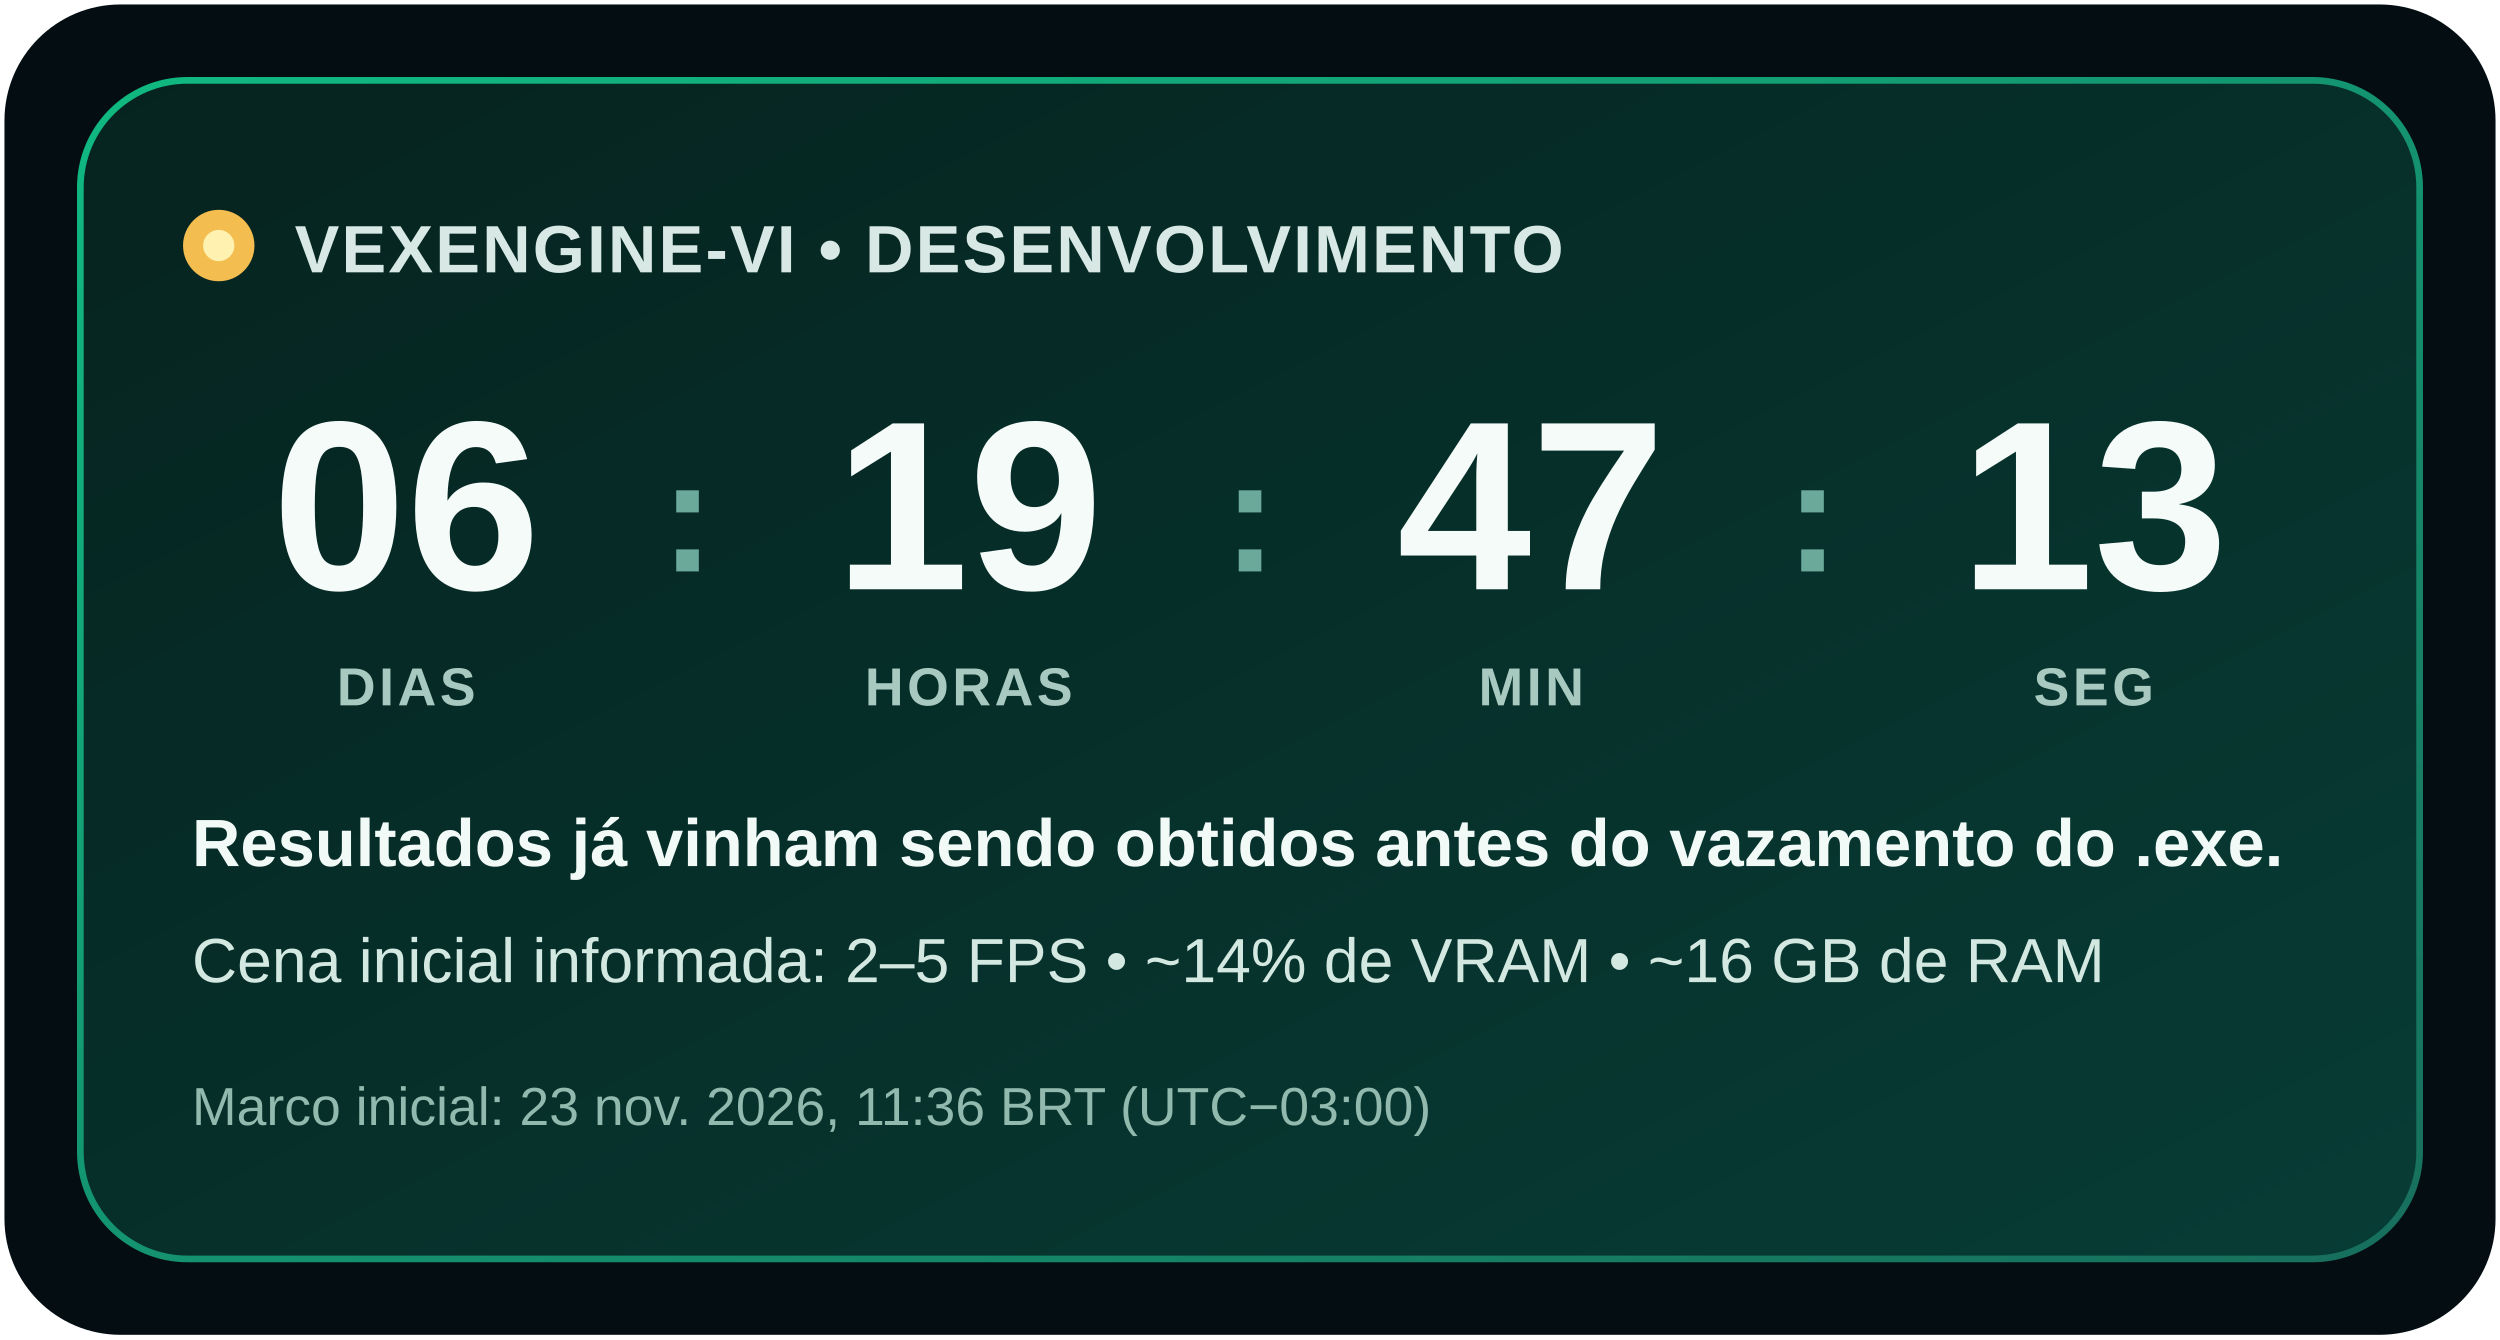
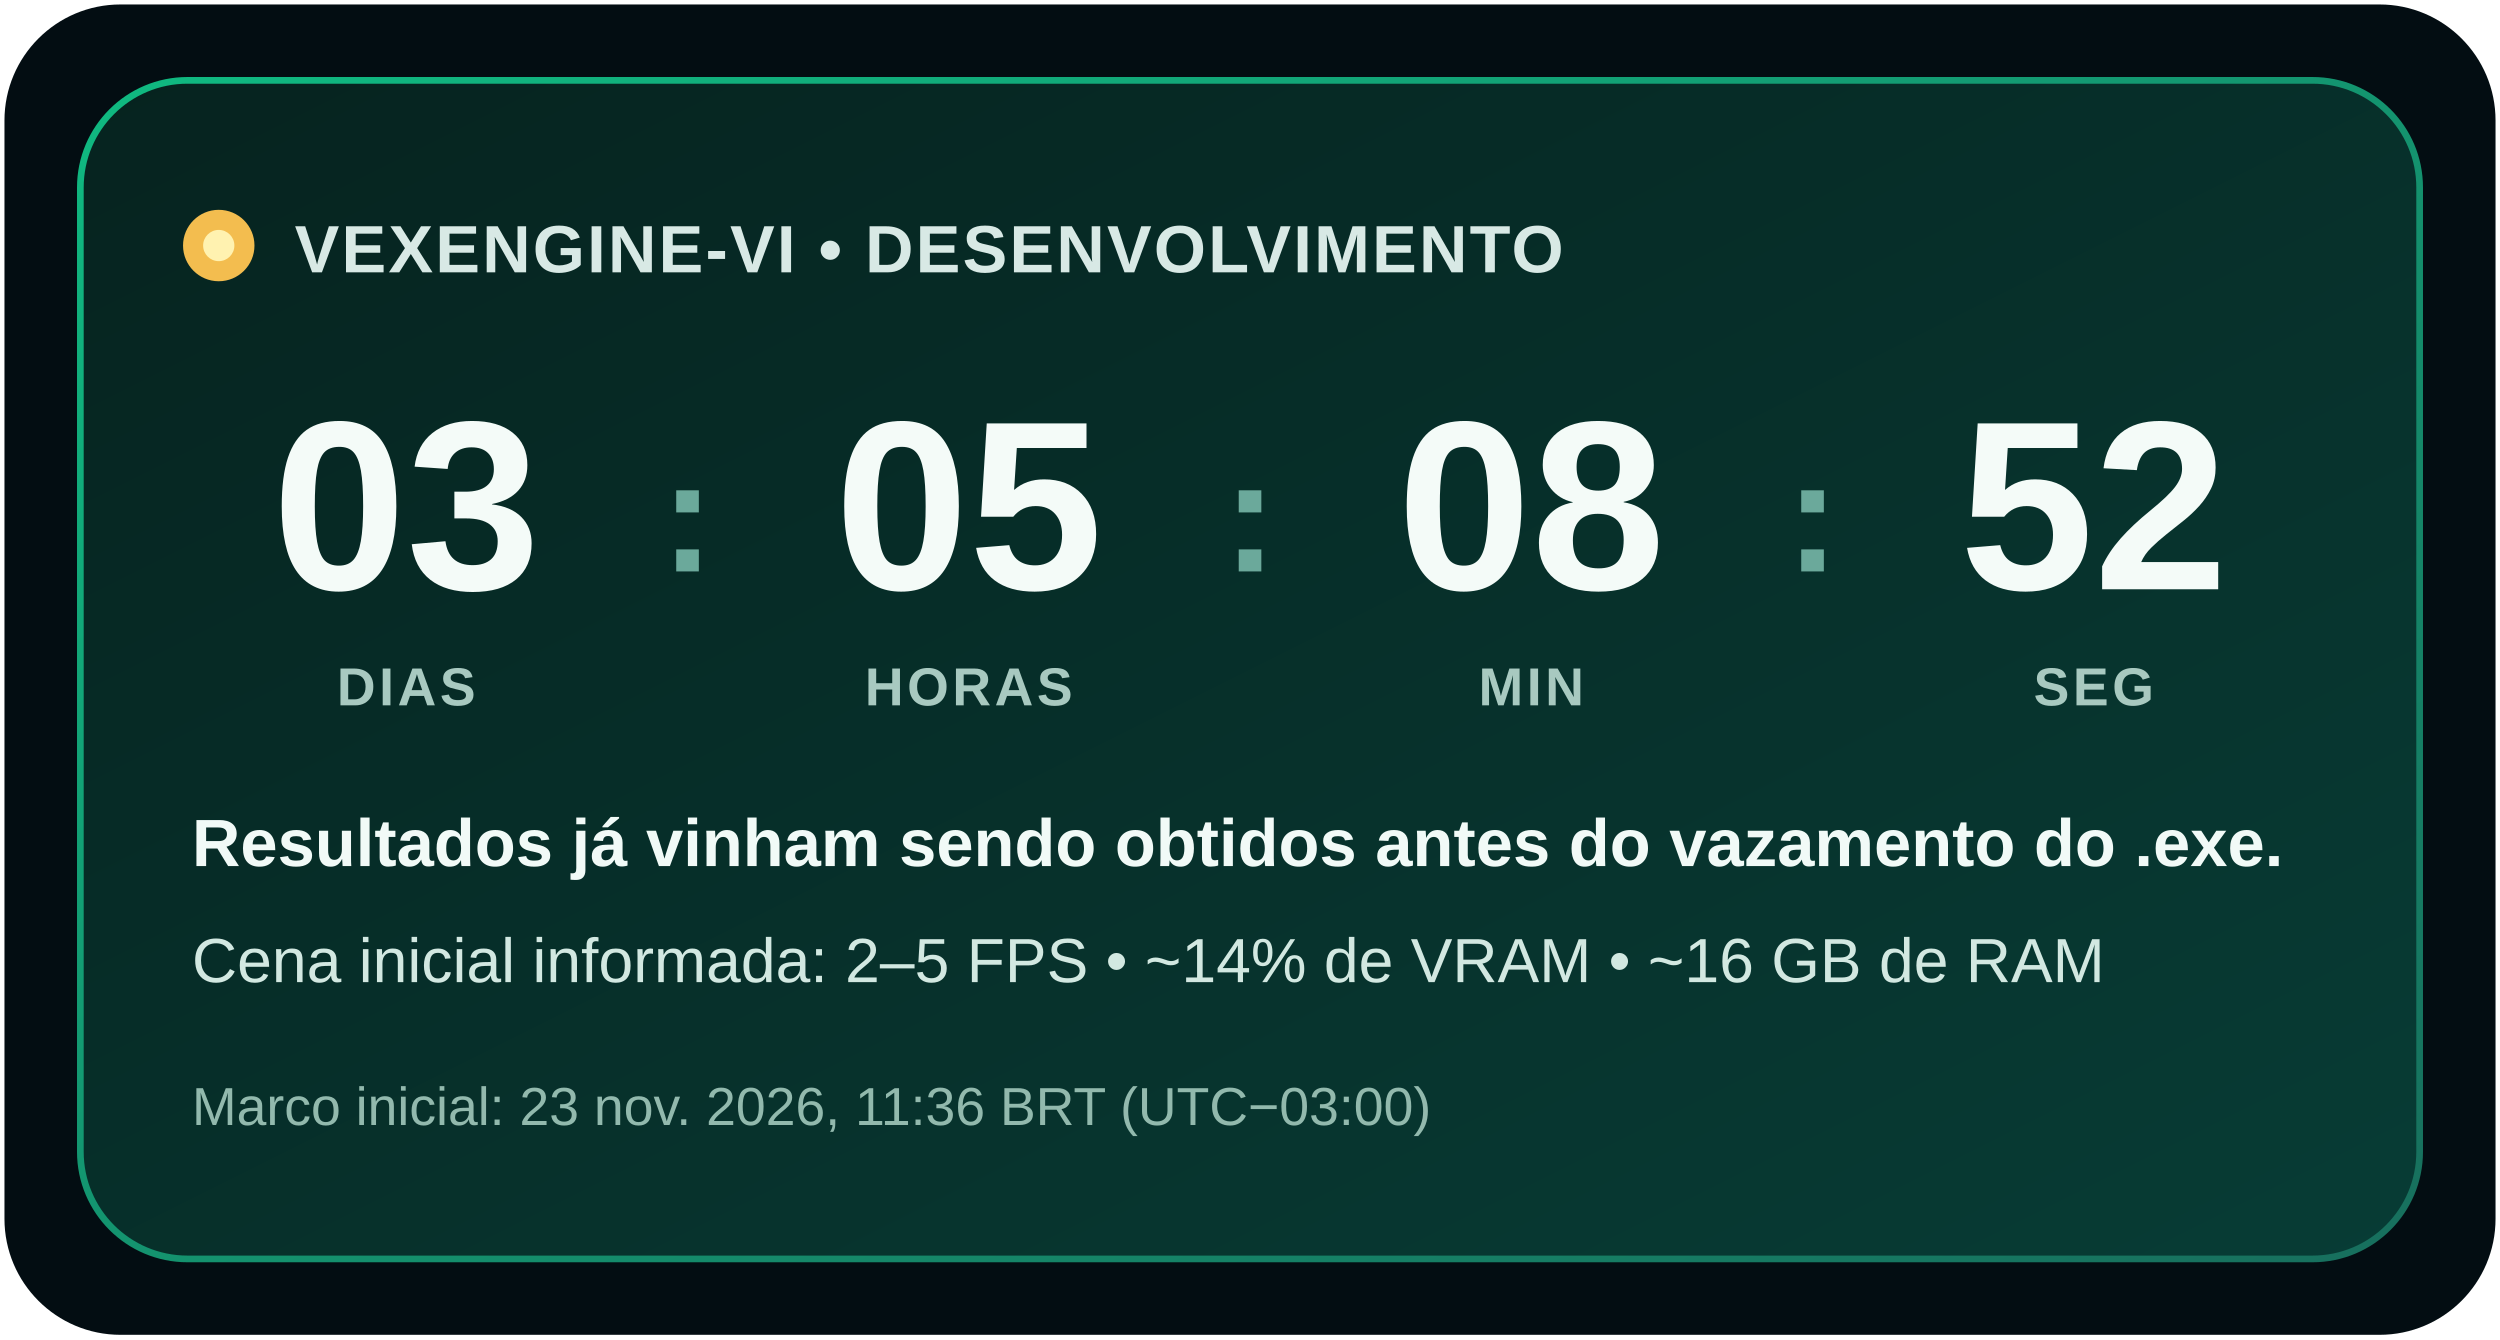
<svg xmlns="http://www.w3.org/2000/svg" width="560" height="300" viewBox="0 0 560 300" role="img" aria-labelledby="title description">
  <defs>
    <linearGradient id="background" x1="0" y1="0" x2="1" y2="1">
      <stop offset="0" stop-color="#06231f" />
      <stop offset="1" stop-color="#073c35" />
    </linearGradient>
    <linearGradient id="border" x1="0" y1="0" x2="1" y2="1">
      <stop offset="0" stop-color="#10b981" />
      <stop offset="1" stop-color="#176f5d" />
    </linearGradient>
  </defs>
  <rect x="1" y="1" width="558" height="298" rx="26" fill="#030d12" />
  <rect x="18" y="18" width="524" height="264" rx="24" fill="url(#background)" stroke="url(#border)" stroke-width="1.5" />
  <circle cx="49" cy="55" r="8" fill="#f3bd4f" />
  <circle cx="49" cy="55" r="3.5" fill="#fff2b0" />
  <text x="66" y="61" fill="#d8e9e5" font-family="Segoe UI, Arial, sans-serif" font-size="15" font-weight="700" letter-spacing=".5">VEXENGINE-VI • DESENVOLVIMENTO</text>
  <g fill="#f4fbf8" font-family="Segoe UI, Arial, sans-serif" font-size="54" font-weight="750" text-anchor="middle">
-     <text x="91" y="132">06</text>
-     <text x="217" y="132">19</text>
-     <text x="343" y="132">47</text>
-     <text x="469" y="132">13</text>
+     <text x="91" y="132">03</text>
+     <text x="217" y="132">05</text>
+     <text x="343" y="132">08</text>
+     <text x="469" y="132">52</text>
  </g>
  <g fill="#6ba99b" font-family="Segoe UI, Arial, sans-serif" font-size="36" font-weight="700" text-anchor="middle">
    <text x="154" y="128">:</text>
    <text x="280" y="128">:</text>
    <text x="406" y="128">:</text>
  </g>
  <g fill="#a8c9c0" font-family="Segoe UI, Arial, sans-serif" font-size="12" font-weight="700" letter-spacing=".8" text-anchor="middle">
    <text x="91" y="158">DIAS</text>
    <text x="217" y="158">HORAS</text>
    <text x="343" y="158">MIN</text>
    <text x="469" y="158">SEG</text>
  </g>
  <text x="43" y="194" fill="#f1faf7" font-family="Segoe UI, Arial, sans-serif" font-size="15" font-weight="650">Resultados já vinham sendo obtidos antes do vazamento do .exe.</text>
  <text x="43" y="220" fill="#d2e8e1" font-family="Segoe UI, Arial, sans-serif" font-size="14">Cena inicial informada: 2–5 FPS • ~14% de VRAM • ~16 GB de RAM</text>
  <text x="43" y="252" fill="#92b9ad" font-family="Segoe UI, Arial, sans-serif" font-size="12">Marco inicial: 23 nov. 2026, 11:36 BRT (UTC−03:00)</text>
</svg>
